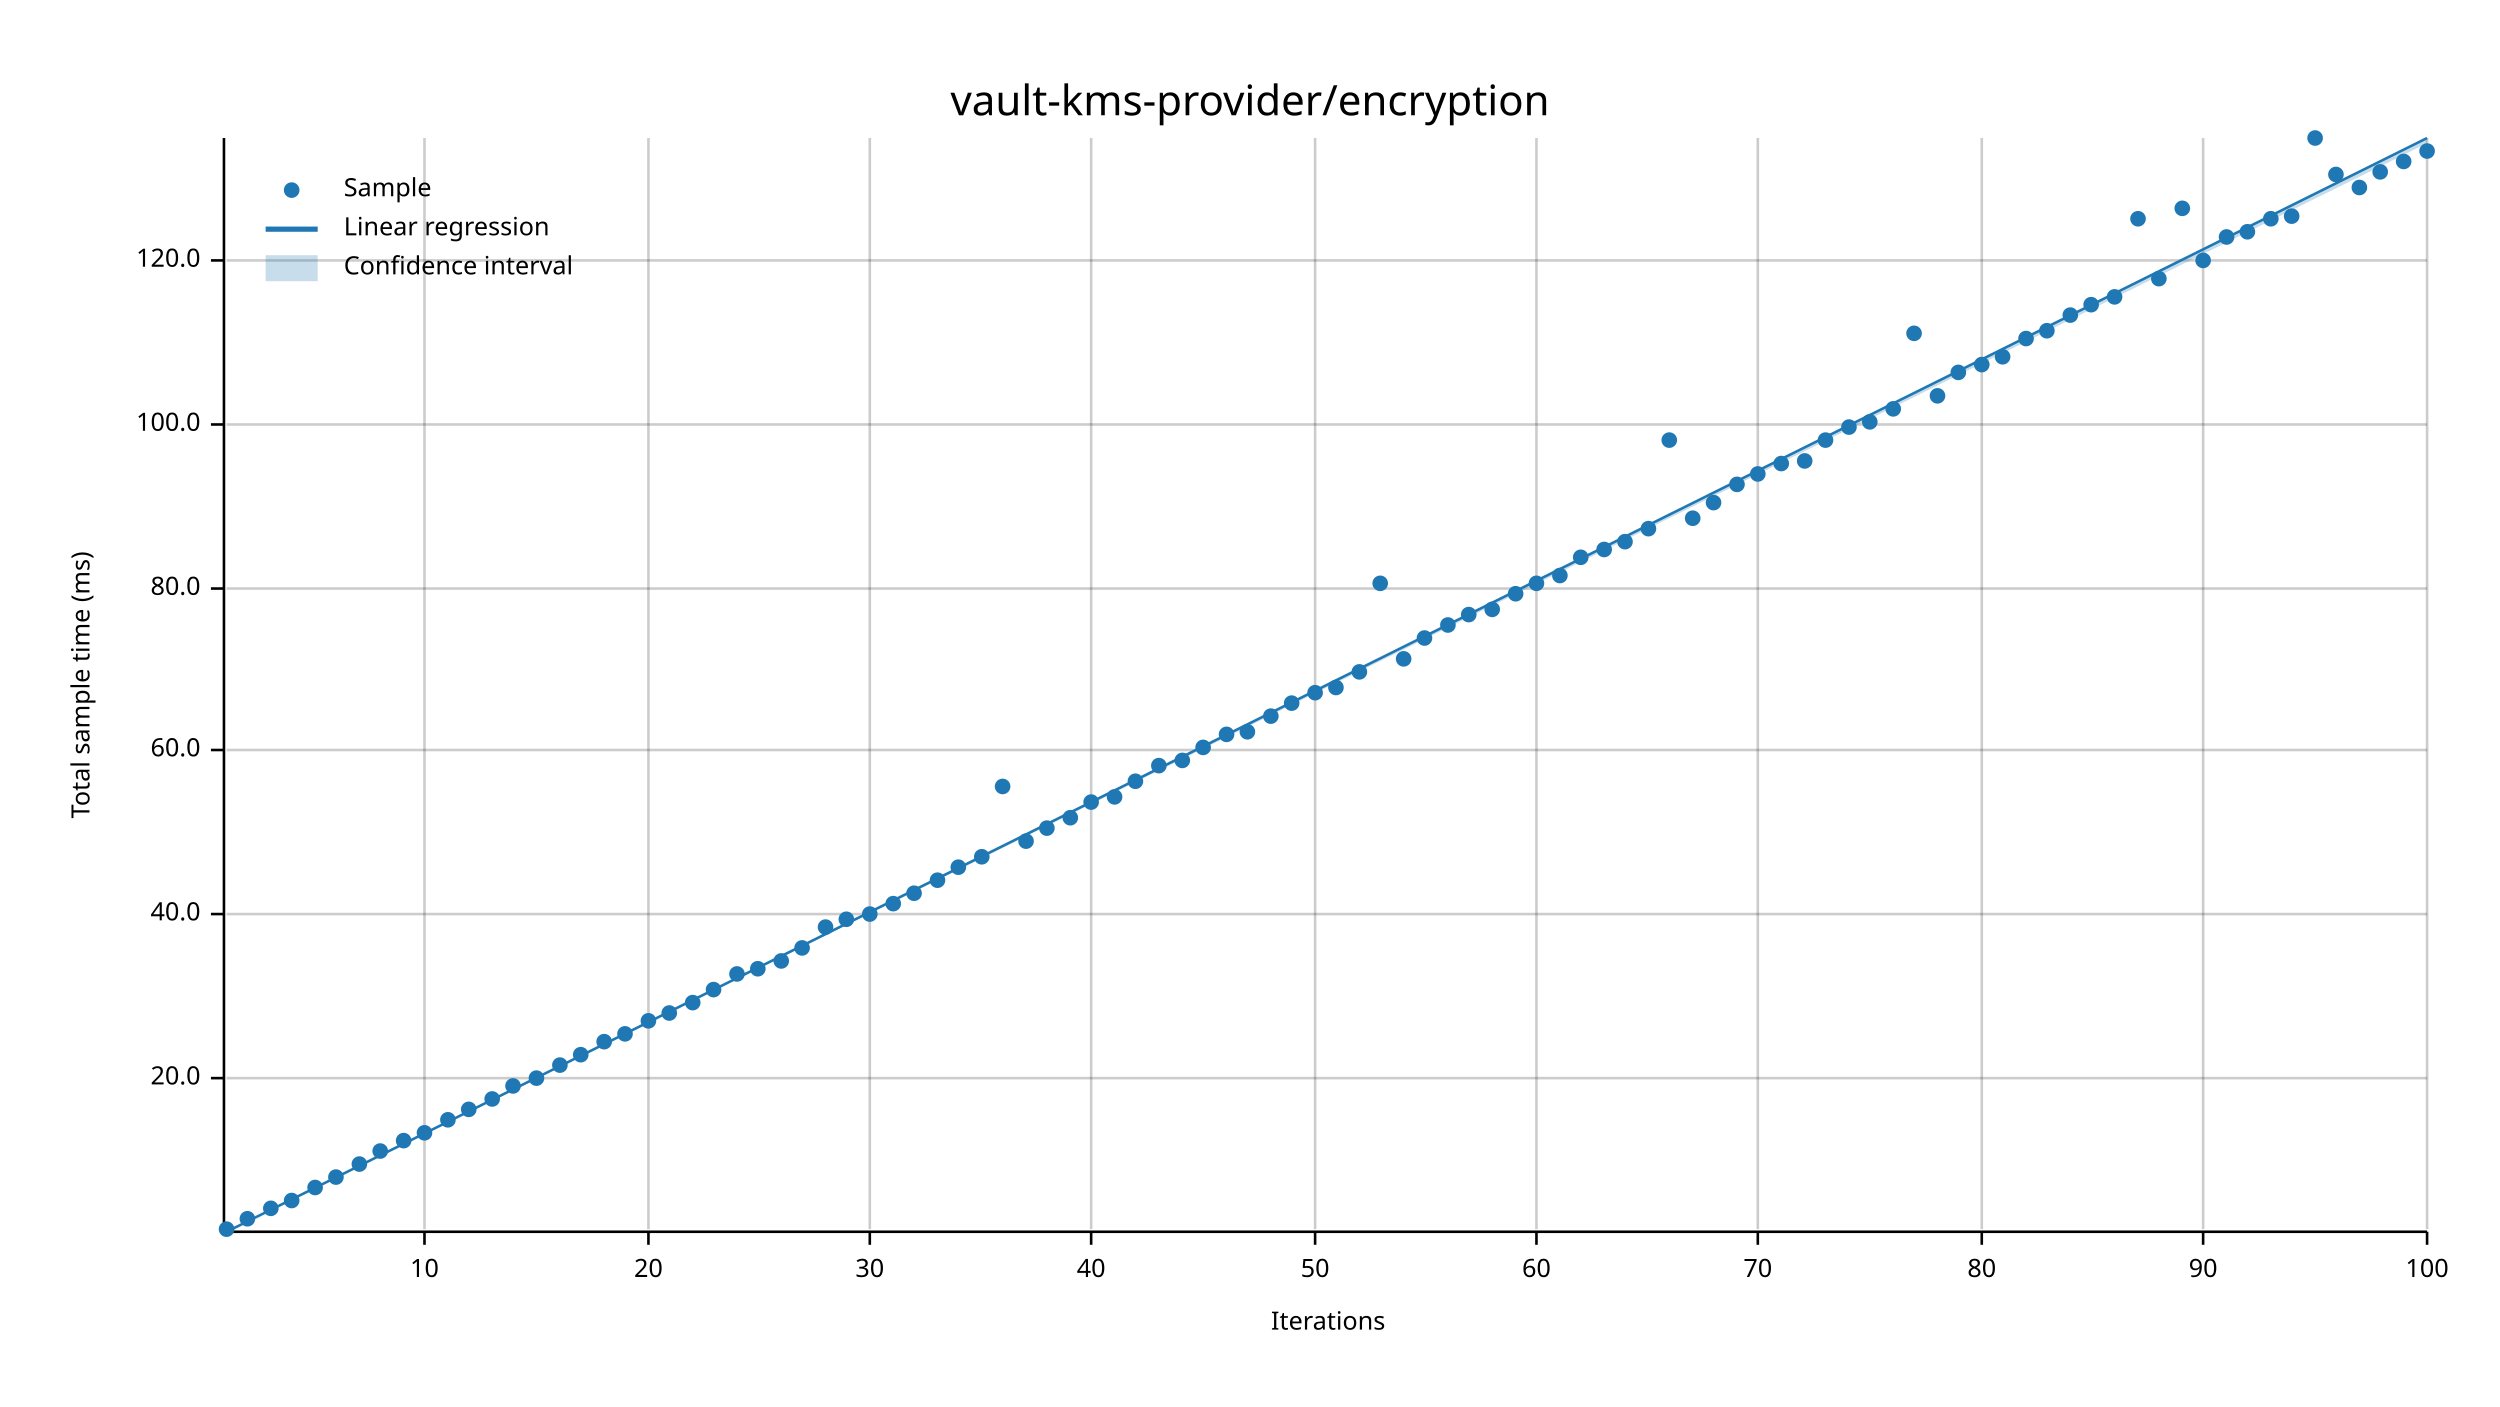
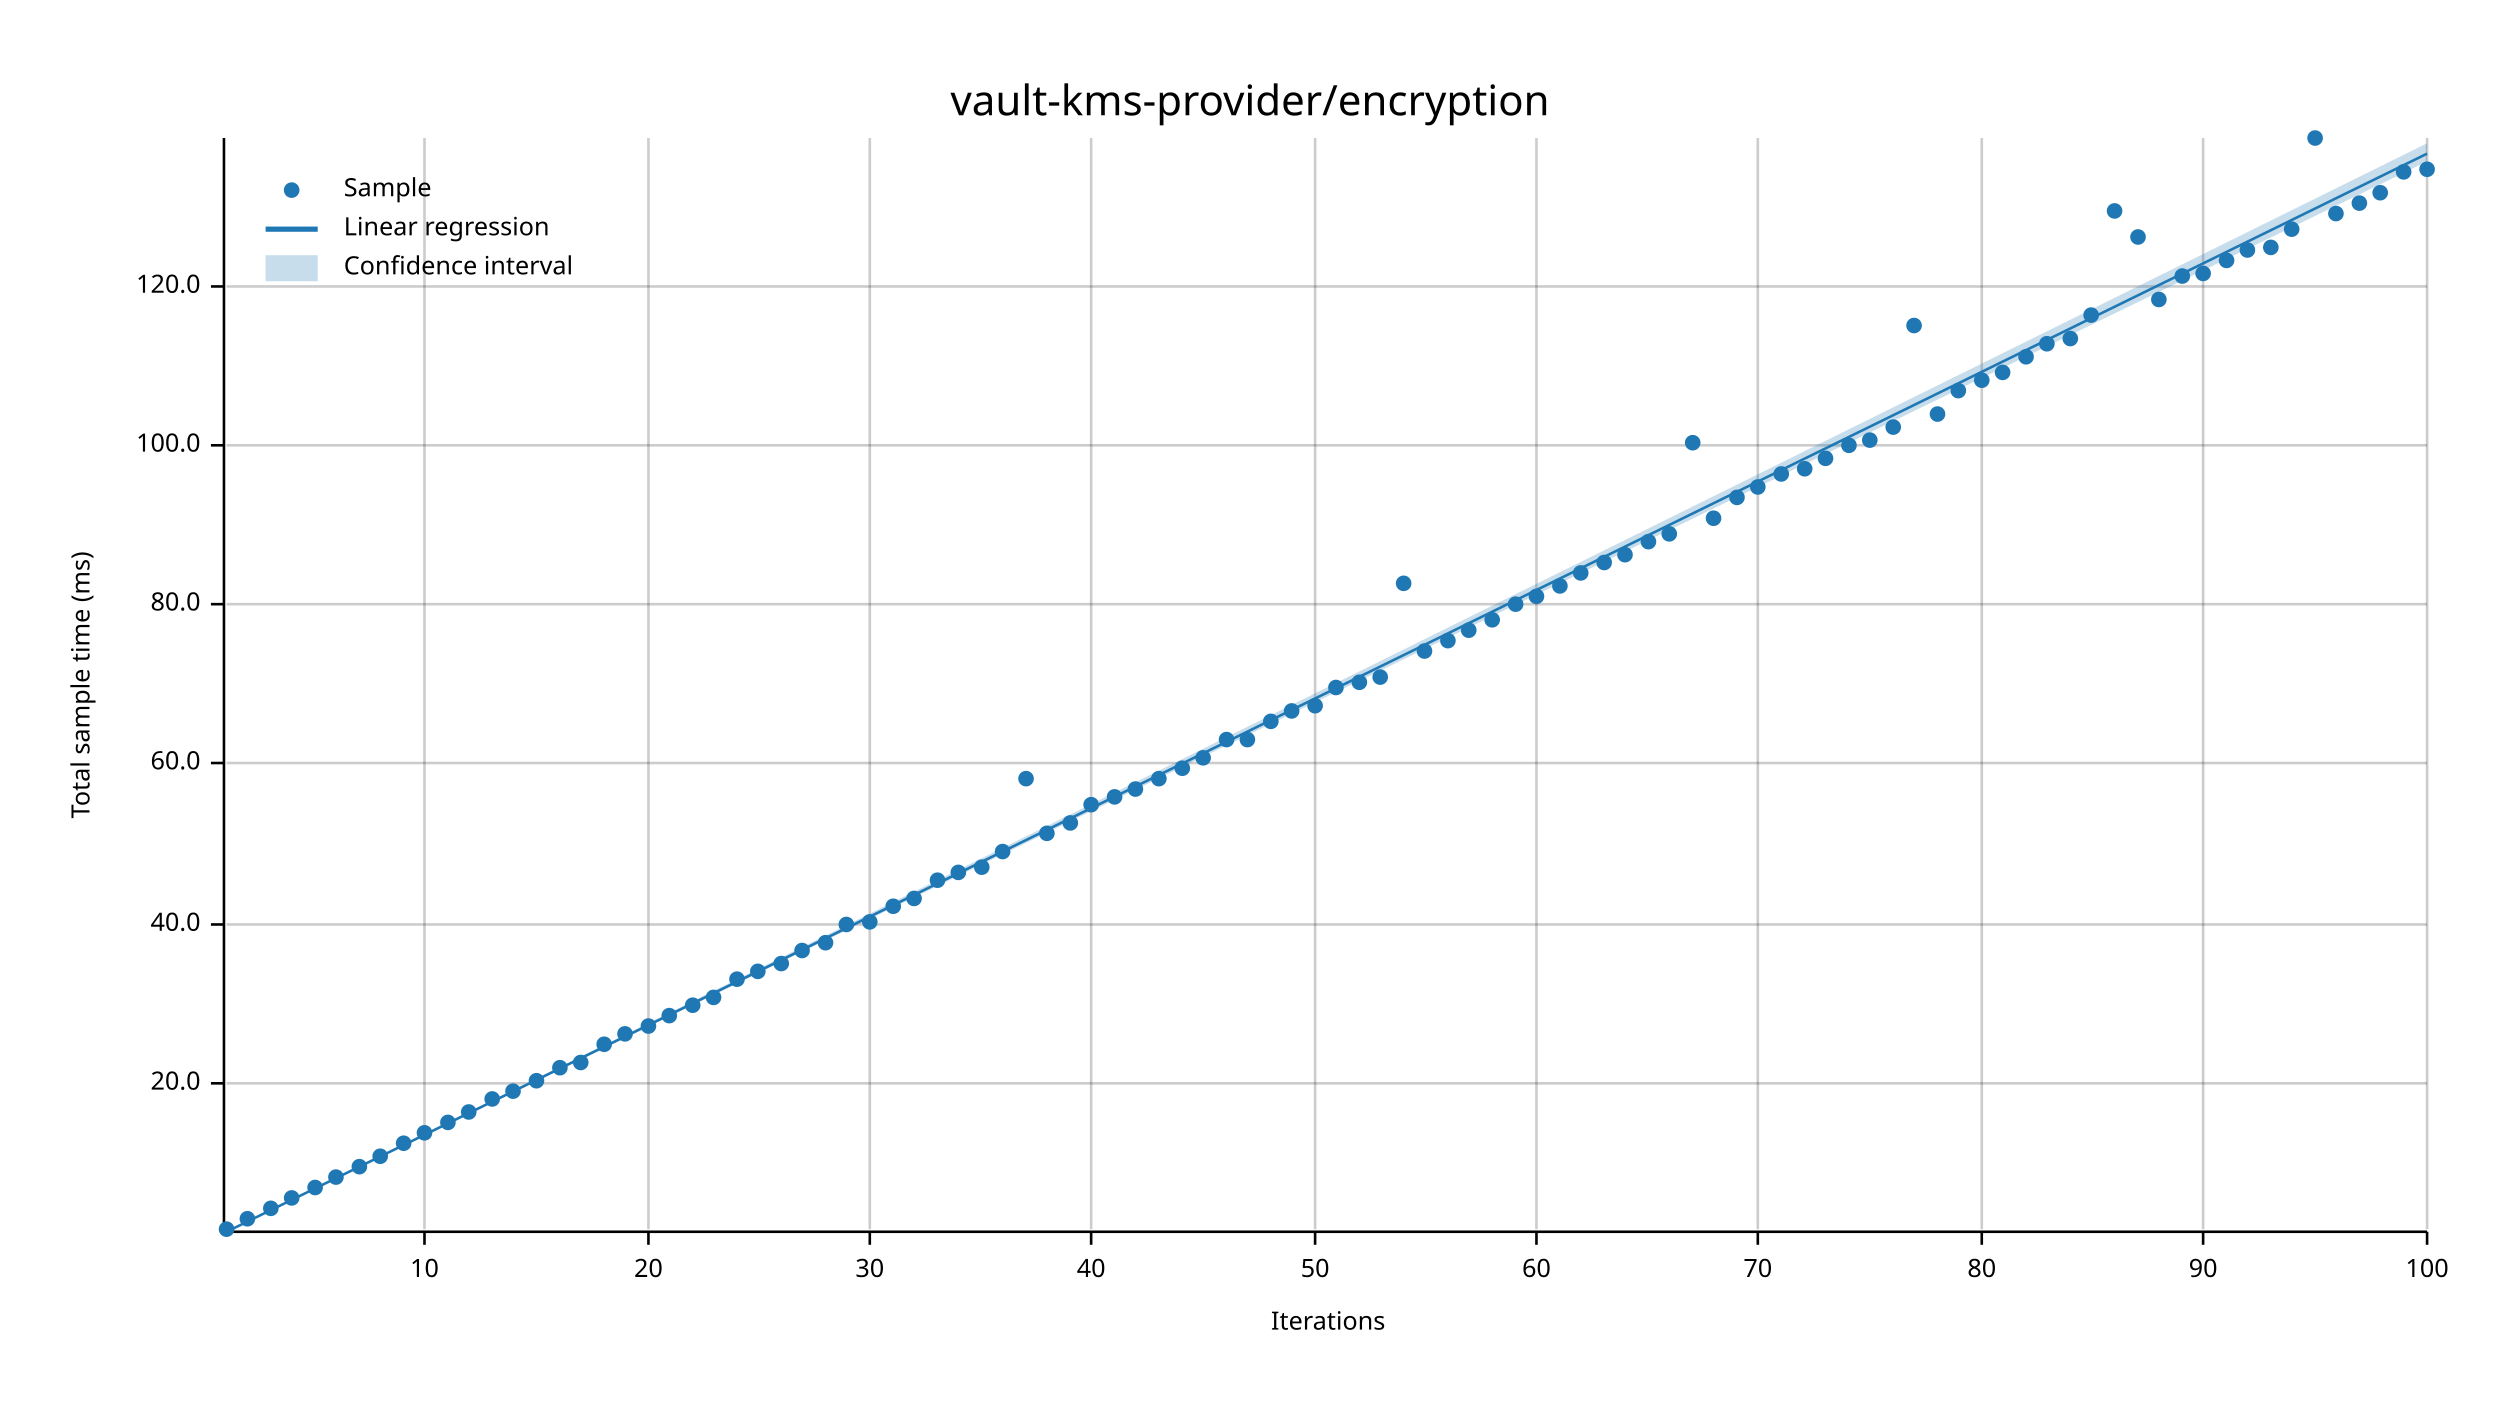
<svg xmlns="http://www.w3.org/2000/svg" width="960" height="540" viewBox="0 0 960 540">
  <text x="480" y="32" dy="0.76em" text-anchor="middle" font-family="sans-serif" font-size="16.129" opacity="1" fill="#000000">
vault-kms-provider/encryption
</text>
  <text x="27" y="263" dy="0.76em" text-anchor="middle" font-family="sans-serif" font-size="9.677" opacity="1" fill="#000000" transform="rotate(270, 27, 263)">
Total sample time (ms)
</text>
  <text x="510" y="513" dy="-0.5ex" text-anchor="middle" font-family="sans-serif" font-size="9.677" opacity="1" fill="#000000">
Iterations
</text>
  <line opacity="0.2" stroke="#000000" stroke-width="1" x1="163" y1="472" x2="163" y2="53" />
  <line opacity="0.2" stroke="#000000" stroke-width="1" x1="249" y1="472" x2="249" y2="53" />
  <line opacity="0.2" stroke="#000000" stroke-width="1" x1="334" y1="472" x2="334" y2="53" />
  <line opacity="0.2" stroke="#000000" stroke-width="1" x1="419" y1="472" x2="419" y2="53" />
  <line opacity="0.2" stroke="#000000" stroke-width="1" x1="505" y1="472" x2="505" y2="53" />
  <line opacity="0.2" stroke="#000000" stroke-width="1" x1="590" y1="472" x2="590" y2="53" />
  <line opacity="0.2" stroke="#000000" stroke-width="1" x1="675" y1="472" x2="675" y2="53" />
  <line opacity="0.2" stroke="#000000" stroke-width="1" x1="761" y1="472" x2="761" y2="53" />
  <line opacity="0.2" stroke="#000000" stroke-width="1" x1="846" y1="472" x2="846" y2="53" />
  <line opacity="0.2" stroke="#000000" stroke-width="1" x1="932" y1="472" x2="932" y2="53" />
-   <line opacity="0.2" stroke="#000000" stroke-width="1" x1="87" y1="414" x2="932" y2="414" />
-   <line opacity="0.2" stroke="#000000" stroke-width="1" x1="87" y1="351" x2="932" y2="351" />
-   <line opacity="0.2" stroke="#000000" stroke-width="1" x1="87" y1="288" x2="932" y2="288" />
-   <line opacity="0.2" stroke="#000000" stroke-width="1" x1="87" y1="226" x2="932" y2="226" />
-   <line opacity="0.2" stroke="#000000" stroke-width="1" x1="87" y1="163" x2="932" y2="163" />
-   <line opacity="0.2" stroke="#000000" stroke-width="1" x1="87" y1="100" x2="932" y2="100" />
+   <line opacity="0.2" stroke="#000000" stroke-width="1" x1="87" y1="416" x2="932" y2="416" />
+   <line opacity="0.2" stroke="#000000" stroke-width="1" x1="87" y1="355" x2="932" y2="355" />
+   <line opacity="0.2" stroke="#000000" stroke-width="1" x1="87" y1="293" x2="932" y2="293" />
+   <line opacity="0.2" stroke="#000000" stroke-width="1" x1="87" y1="232" x2="932" y2="232" />
+   <line opacity="0.2" stroke="#000000" stroke-width="1" x1="87" y1="171" x2="932" y2="171" />
+   <line opacity="0.2" stroke="#000000" stroke-width="1" x1="87" y1="110" x2="932" y2="110" />
  <polyline fill="none" opacity="1" stroke="#000000" stroke-width="1" points="86,53 86,472 " />
-   <text x="77" y="414" dy="0.5ex" text-anchor="end" font-family="sans-serif" font-size="9.677" opacity="1" fill="#000000">
+   <text x="77" y="416" dy="0.5ex" text-anchor="end" font-family="sans-serif" font-size="9.677" opacity="1" fill="#000000">
20.0
</text>
-   <polyline fill="none" opacity="1" stroke="#000000" stroke-width="1" points="81,414 86,414 " />
-   <text x="77" y="351" dy="0.5ex" text-anchor="end" font-family="sans-serif" font-size="9.677" opacity="1" fill="#000000">
+   <polyline fill="none" opacity="1" stroke="#000000" stroke-width="1" points="81,416 86,416 " />
+   <text x="77" y="355" dy="0.5ex" text-anchor="end" font-family="sans-serif" font-size="9.677" opacity="1" fill="#000000">
40.0
</text>
-   <polyline fill="none" opacity="1" stroke="#000000" stroke-width="1" points="81,351 86,351 " />
-   <text x="77" y="288" dy="0.5ex" text-anchor="end" font-family="sans-serif" font-size="9.677" opacity="1" fill="#000000">
+   <polyline fill="none" opacity="1" stroke="#000000" stroke-width="1" points="81,355 86,355 " />
+   <text x="77" y="293" dy="0.5ex" text-anchor="end" font-family="sans-serif" font-size="9.677" opacity="1" fill="#000000">
60.0
</text>
-   <polyline fill="none" opacity="1" stroke="#000000" stroke-width="1" points="81,288 86,288 " />
-   <text x="77" y="226" dy="0.5ex" text-anchor="end" font-family="sans-serif" font-size="9.677" opacity="1" fill="#000000">
+   <polyline fill="none" opacity="1" stroke="#000000" stroke-width="1" points="81,293 86,293 " />
+   <text x="77" y="232" dy="0.5ex" text-anchor="end" font-family="sans-serif" font-size="9.677" opacity="1" fill="#000000">
80.0
</text>
-   <polyline fill="none" opacity="1" stroke="#000000" stroke-width="1" points="81,226 86,226 " />
-   <text x="77" y="163" dy="0.5ex" text-anchor="end" font-family="sans-serif" font-size="9.677" opacity="1" fill="#000000">
+   <polyline fill="none" opacity="1" stroke="#000000" stroke-width="1" points="81,232 86,232 " />
+   <text x="77" y="171" dy="0.5ex" text-anchor="end" font-family="sans-serif" font-size="9.677" opacity="1" fill="#000000">
100.0
</text>
-   <polyline fill="none" opacity="1" stroke="#000000" stroke-width="1" points="81,163 86,163 " />
-   <text x="77" y="100" dy="0.5ex" text-anchor="end" font-family="sans-serif" font-size="9.677" opacity="1" fill="#000000">
+   <polyline fill="none" opacity="1" stroke="#000000" stroke-width="1" points="81,171 86,171 " />
+   <text x="77" y="110" dy="0.5ex" text-anchor="end" font-family="sans-serif" font-size="9.677" opacity="1" fill="#000000">
120.0
</text>
-   <polyline fill="none" opacity="1" stroke="#000000" stroke-width="1" points="81,100 86,100 " />
+   <polyline fill="none" opacity="1" stroke="#000000" stroke-width="1" points="81,110 86,110 " />
  <polyline fill="none" opacity="1" stroke="#000000" stroke-width="1" points="87,473 932,473 " />
  <text x="163" y="483" dy="0.76em" text-anchor="middle" font-family="sans-serif" font-size="9.677" opacity="1" fill="#000000">
10
</text>
  <polyline fill="none" opacity="1" stroke="#000000" stroke-width="1" points="163,473 163,478 " />
  <text x="249" y="483" dy="0.76em" text-anchor="middle" font-family="sans-serif" font-size="9.677" opacity="1" fill="#000000">
20
</text>
  <polyline fill="none" opacity="1" stroke="#000000" stroke-width="1" points="249,473 249,478 " />
  <text x="334" y="483" dy="0.76em" text-anchor="middle" font-family="sans-serif" font-size="9.677" opacity="1" fill="#000000">
30
</text>
  <polyline fill="none" opacity="1" stroke="#000000" stroke-width="1" points="334,473 334,478 " />
  <text x="419" y="483" dy="0.76em" text-anchor="middle" font-family="sans-serif" font-size="9.677" opacity="1" fill="#000000">
40
</text>
  <polyline fill="none" opacity="1" stroke="#000000" stroke-width="1" points="419,473 419,478 " />
  <text x="505" y="483" dy="0.76em" text-anchor="middle" font-family="sans-serif" font-size="9.677" opacity="1" fill="#000000">
50
</text>
  <polyline fill="none" opacity="1" stroke="#000000" stroke-width="1" points="505,473 505,478 " />
  <text x="590" y="483" dy="0.76em" text-anchor="middle" font-family="sans-serif" font-size="9.677" opacity="1" fill="#000000">
60
</text>
  <polyline fill="none" opacity="1" stroke="#000000" stroke-width="1" points="590,473 590,478 " />
  <text x="675" y="483" dy="0.76em" text-anchor="middle" font-family="sans-serif" font-size="9.677" opacity="1" fill="#000000">
70
</text>
  <polyline fill="none" opacity="1" stroke="#000000" stroke-width="1" points="675,473 675,478 " />
  <text x="761" y="483" dy="0.76em" text-anchor="middle" font-family="sans-serif" font-size="9.677" opacity="1" fill="#000000">
80
</text>
  <polyline fill="none" opacity="1" stroke="#000000" stroke-width="1" points="761,473 761,478 " />
  <text x="846" y="483" dy="0.76em" text-anchor="middle" font-family="sans-serif" font-size="9.677" opacity="1" fill="#000000">
90
</text>
  <polyline fill="none" opacity="1" stroke="#000000" stroke-width="1" points="846,473 846,478 " />
  <text x="932" y="483" dy="0.76em" text-anchor="middle" font-family="sans-serif" font-size="9.677" opacity="1" fill="#000000">
100
</text>
  <polyline fill="none" opacity="1" stroke="#000000" stroke-width="1" points="932,473 932,478 " />
  <circle cx="87" cy="472" r="3" opacity="1" fill="#1F78B4" stroke="none" stroke-width="1" />
  <circle cx="95" cy="468" r="3" opacity="1" fill="#1F78B4" stroke="none" stroke-width="1" />
  <circle cx="104" cy="464" r="3" opacity="1" fill="#1F78B4" stroke="none" stroke-width="1" />
-   <circle cx="112" cy="461" r="3" opacity="1" fill="#1F78B4" stroke="none" stroke-width="1" />
+   <circle cx="112" cy="460" r="3" opacity="1" fill="#1F78B4" stroke="none" stroke-width="1" />
  <circle cx="121" cy="456" r="3" opacity="1" fill="#1F78B4" stroke="none" stroke-width="1" />
  <circle cx="129" cy="452" r="3" opacity="1" fill="#1F78B4" stroke="none" stroke-width="1" />
-   <circle cx="138" cy="447" r="3" opacity="1" fill="#1F78B4" stroke="none" stroke-width="1" />
-   <circle cx="146" cy="442" r="3" opacity="1" fill="#1F78B4" stroke="none" stroke-width="1" />
-   <circle cx="155" cy="438" r="3" opacity="1" fill="#1F78B4" stroke="none" stroke-width="1" />
+   <circle cx="138" cy="448" r="3" opacity="1" fill="#1F78B4" stroke="none" stroke-width="1" />
+   <circle cx="146" cy="444" r="3" opacity="1" fill="#1F78B4" stroke="none" stroke-width="1" />
+   <circle cx="155" cy="439" r="3" opacity="1" fill="#1F78B4" stroke="none" stroke-width="1" />
  <circle cx="163" cy="435" r="3" opacity="1" fill="#1F78B4" stroke="none" stroke-width="1" />
-   <circle cx="172" cy="430" r="3" opacity="1" fill="#1F78B4" stroke="none" stroke-width="1" />
-   <circle cx="180" cy="426" r="3" opacity="1" fill="#1F78B4" stroke="none" stroke-width="1" />
+   <circle cx="172" cy="431" r="3" opacity="1" fill="#1F78B4" stroke="none" stroke-width="1" />
+   <circle cx="180" cy="427" r="3" opacity="1" fill="#1F78B4" stroke="none" stroke-width="1" />
  <circle cx="189" cy="422" r="3" opacity="1" fill="#1F78B4" stroke="none" stroke-width="1" />
-   <circle cx="197" cy="417" r="3" opacity="1" fill="#1F78B4" stroke="none" stroke-width="1" />
-   <circle cx="206" cy="414" r="3" opacity="1" fill="#1F78B4" stroke="none" stroke-width="1" />
-   <circle cx="215" cy="409" r="3" opacity="1" fill="#1F78B4" stroke="none" stroke-width="1" />
-   <circle cx="223" cy="405" r="3" opacity="1" fill="#1F78B4" stroke="none" stroke-width="1" />
-   <circle cx="232" cy="400" r="3" opacity="1" fill="#1F78B4" stroke="none" stroke-width="1" />
+   <circle cx="197" cy="419" r="3" opacity="1" fill="#1F78B4" stroke="none" stroke-width="1" />
+   <circle cx="206" cy="415" r="3" opacity="1" fill="#1F78B4" stroke="none" stroke-width="1" />
+   <circle cx="215" cy="410" r="3" opacity="1" fill="#1F78B4" stroke="none" stroke-width="1" />
+   <circle cx="223" cy="408" r="3" opacity="1" fill="#1F78B4" stroke="none" stroke-width="1" />
+   <circle cx="232" cy="401" r="3" opacity="1" fill="#1F78B4" stroke="none" stroke-width="1" />
  <circle cx="240" cy="397" r="3" opacity="1" fill="#1F78B4" stroke="none" stroke-width="1" />
-   <circle cx="249" cy="392" r="3" opacity="1" fill="#1F78B4" stroke="none" stroke-width="1" />
-   <circle cx="257" cy="389" r="3" opacity="1" fill="#1F78B4" stroke="none" stroke-width="1" />
-   <circle cx="266" cy="385" r="3" opacity="1" fill="#1F78B4" stroke="none" stroke-width="1" />
-   <circle cx="274" cy="380" r="3" opacity="1" fill="#1F78B4" stroke="none" stroke-width="1" />
-   <circle cx="283" cy="374" r="3" opacity="1" fill="#1F78B4" stroke="none" stroke-width="1" />
-   <circle cx="291" cy="372" r="3" opacity="1" fill="#1F78B4" stroke="none" stroke-width="1" />
-   <circle cx="300" cy="369" r="3" opacity="1" fill="#1F78B4" stroke="none" stroke-width="1" />
-   <circle cx="308" cy="364" r="3" opacity="1" fill="#1F78B4" stroke="none" stroke-width="1" />
-   <circle cx="317" cy="356" r="3" opacity="1" fill="#1F78B4" stroke="none" stroke-width="1" />
-   <circle cx="325" cy="353" r="3" opacity="1" fill="#1F78B4" stroke="none" stroke-width="1" />
-   <circle cx="334" cy="351" r="3" opacity="1" fill="#1F78B4" stroke="none" stroke-width="1" />
-   <circle cx="343" cy="347" r="3" opacity="1" fill="#1F78B4" stroke="none" stroke-width="1" />
-   <circle cx="351" cy="343" r="3" opacity="1" fill="#1F78B4" stroke="none" stroke-width="1" />
+   <circle cx="249" cy="394" r="3" opacity="1" fill="#1F78B4" stroke="none" stroke-width="1" />
+   <circle cx="257" cy="390" r="3" opacity="1" fill="#1F78B4" stroke="none" stroke-width="1" />
+   <circle cx="266" cy="386" r="3" opacity="1" fill="#1F78B4" stroke="none" stroke-width="1" />
+   <circle cx="274" cy="383" r="3" opacity="1" fill="#1F78B4" stroke="none" stroke-width="1" />
+   <circle cx="283" cy="376" r="3" opacity="1" fill="#1F78B4" stroke="none" stroke-width="1" />
+   <circle cx="291" cy="373" r="3" opacity="1" fill="#1F78B4" stroke="none" stroke-width="1" />
+   <circle cx="300" cy="370" r="3" opacity="1" fill="#1F78B4" stroke="none" stroke-width="1" />
+   <circle cx="308" cy="365" r="3" opacity="1" fill="#1F78B4" stroke="none" stroke-width="1" />
+   <circle cx="317" cy="362" r="3" opacity="1" fill="#1F78B4" stroke="none" stroke-width="1" />
+   <circle cx="325" cy="355" r="3" opacity="1" fill="#1F78B4" stroke="none" stroke-width="1" />
+   <circle cx="334" cy="354" r="3" opacity="1" fill="#1F78B4" stroke="none" stroke-width="1" />
+   <circle cx="343" cy="348" r="3" opacity="1" fill="#1F78B4" stroke="none" stroke-width="1" />
+   <circle cx="351" cy="345" r="3" opacity="1" fill="#1F78B4" stroke="none" stroke-width="1" />
  <circle cx="360" cy="338" r="3" opacity="1" fill="#1F78B4" stroke="none" stroke-width="1" />
-   <circle cx="368" cy="333" r="3" opacity="1" fill="#1F78B4" stroke="none" stroke-width="1" />
-   <circle cx="377" cy="329" r="3" opacity="1" fill="#1F78B4" stroke="none" stroke-width="1" />
-   <circle cx="385" cy="302" r="3" opacity="1" fill="#1F78B4" stroke="none" stroke-width="1" />
-   <circle cx="394" cy="323" r="3" opacity="1" fill="#1F78B4" stroke="none" stroke-width="1" />
-   <circle cx="402" cy="318" r="3" opacity="1" fill="#1F78B4" stroke="none" stroke-width="1" />
-   <circle cx="411" cy="314" r="3" opacity="1" fill="#1F78B4" stroke="none" stroke-width="1" />
-   <circle cx="419" cy="308" r="3" opacity="1" fill="#1F78B4" stroke="none" stroke-width="1" />
+   <circle cx="368" cy="335" r="3" opacity="1" fill="#1F78B4" stroke="none" stroke-width="1" />
+   <circle cx="377" cy="333" r="3" opacity="1" fill="#1F78B4" stroke="none" stroke-width="1" />
+   <circle cx="385" cy="327" r="3" opacity="1" fill="#1F78B4" stroke="none" stroke-width="1" />
+   <circle cx="394" cy="299" r="3" opacity="1" fill="#1F78B4" stroke="none" stroke-width="1" />
+   <circle cx="402" cy="320" r="3" opacity="1" fill="#1F78B4" stroke="none" stroke-width="1" />
+   <circle cx="411" cy="316" r="3" opacity="1" fill="#1F78B4" stroke="none" stroke-width="1" />
+   <circle cx="419" cy="309" r="3" opacity="1" fill="#1F78B4" stroke="none" stroke-width="1" />
  <circle cx="428" cy="306" r="3" opacity="1" fill="#1F78B4" stroke="none" stroke-width="1" />
-   <circle cx="436" cy="300" r="3" opacity="1" fill="#1F78B4" stroke="none" stroke-width="1" />
-   <circle cx="445" cy="294" r="3" opacity="1" fill="#1F78B4" stroke="none" stroke-width="1" />
-   <circle cx="454" cy="292" r="3" opacity="1" fill="#1F78B4" stroke="none" stroke-width="1" />
-   <circle cx="462" cy="287" r="3" opacity="1" fill="#1F78B4" stroke="none" stroke-width="1" />
-   <circle cx="471" cy="282" r="3" opacity="1" fill="#1F78B4" stroke="none" stroke-width="1" />
-   <circle cx="479" cy="281" r="3" opacity="1" fill="#1F78B4" stroke="none" stroke-width="1" />
-   <circle cx="488" cy="275" r="3" opacity="1" fill="#1F78B4" stroke="none" stroke-width="1" />
-   <circle cx="496" cy="270" r="3" opacity="1" fill="#1F78B4" stroke="none" stroke-width="1" />
-   <circle cx="505" cy="266" r="3" opacity="1" fill="#1F78B4" stroke="none" stroke-width="1" />
+   <circle cx="436" cy="303" r="3" opacity="1" fill="#1F78B4" stroke="none" stroke-width="1" />
+   <circle cx="445" cy="299" r="3" opacity="1" fill="#1F78B4" stroke="none" stroke-width="1" />
+   <circle cx="454" cy="295" r="3" opacity="1" fill="#1F78B4" stroke="none" stroke-width="1" />
+   <circle cx="462" cy="291" r="3" opacity="1" fill="#1F78B4" stroke="none" stroke-width="1" />
+   <circle cx="471" cy="284" r="3" opacity="1" fill="#1F78B4" stroke="none" stroke-width="1" />
+   <circle cx="479" cy="284" r="3" opacity="1" fill="#1F78B4" stroke="none" stroke-width="1" />
+   <circle cx="488" cy="277" r="3" opacity="1" fill="#1F78B4" stroke="none" stroke-width="1" />
+   <circle cx="496" cy="273" r="3" opacity="1" fill="#1F78B4" stroke="none" stroke-width="1" />
+   <circle cx="505" cy="271" r="3" opacity="1" fill="#1F78B4" stroke="none" stroke-width="1" />
  <circle cx="513" cy="264" r="3" opacity="1" fill="#1F78B4" stroke="none" stroke-width="1" />
-   <circle cx="522" cy="258" r="3" opacity="1" fill="#1F78B4" stroke="none" stroke-width="1" />
-   <circle cx="530" cy="224" r="3" opacity="1" fill="#1F78B4" stroke="none" stroke-width="1" />
-   <circle cx="539" cy="253" r="3" opacity="1" fill="#1F78B4" stroke="none" stroke-width="1" />
-   <circle cx="547" cy="245" r="3" opacity="1" fill="#1F78B4" stroke="none" stroke-width="1" />
-   <circle cx="556" cy="240" r="3" opacity="1" fill="#1F78B4" stroke="none" stroke-width="1" />
-   <circle cx="564" cy="236" r="3" opacity="1" fill="#1F78B4" stroke="none" stroke-width="1" />
-   <circle cx="573" cy="234" r="3" opacity="1" fill="#1F78B4" stroke="none" stroke-width="1" />
-   <circle cx="582" cy="228" r="3" opacity="1" fill="#1F78B4" stroke="none" stroke-width="1" />
-   <circle cx="590" cy="224" r="3" opacity="1" fill="#1F78B4" stroke="none" stroke-width="1" />
-   <circle cx="599" cy="221" r="3" opacity="1" fill="#1F78B4" stroke="none" stroke-width="1" />
-   <circle cx="607" cy="214" r="3" opacity="1" fill="#1F78B4" stroke="none" stroke-width="1" />
-   <circle cx="616" cy="211" r="3" opacity="1" fill="#1F78B4" stroke="none" stroke-width="1" />
-   <circle cx="624" cy="208" r="3" opacity="1" fill="#1F78B4" stroke="none" stroke-width="1" />
-   <circle cx="633" cy="203" r="3" opacity="1" fill="#1F78B4" stroke="none" stroke-width="1" />
-   <circle cx="641" cy="169" r="3" opacity="1" fill="#1F78B4" stroke="none" stroke-width="1" />
-   <circle cx="650" cy="199" r="3" opacity="1" fill="#1F78B4" stroke="none" stroke-width="1" />
-   <circle cx="658" cy="193" r="3" opacity="1" fill="#1F78B4" stroke="none" stroke-width="1" />
-   <circle cx="667" cy="186" r="3" opacity="1" fill="#1F78B4" stroke="none" stroke-width="1" />
-   <circle cx="675" cy="182" r="3" opacity="1" fill="#1F78B4" stroke="none" stroke-width="1" />
-   <circle cx="684" cy="178" r="3" opacity="1" fill="#1F78B4" stroke="none" stroke-width="1" />
-   <circle cx="693" cy="177" r="3" opacity="1" fill="#1F78B4" stroke="none" stroke-width="1" />
-   <circle cx="701" cy="169" r="3" opacity="1" fill="#1F78B4" stroke="none" stroke-width="1" />
-   <circle cx="710" cy="164" r="3" opacity="1" fill="#1F78B4" stroke="none" stroke-width="1" />
-   <circle cx="718" cy="162" r="3" opacity="1" fill="#1F78B4" stroke="none" stroke-width="1" />
-   <circle cx="727" cy="157" r="3" opacity="1" fill="#1F78B4" stroke="none" stroke-width="1" />
-   <circle cx="735" cy="128" r="3" opacity="1" fill="#1F78B4" stroke="none" stroke-width="1" />
-   <circle cx="744" cy="152" r="3" opacity="1" fill="#1F78B4" stroke="none" stroke-width="1" />
-   <circle cx="752" cy="143" r="3" opacity="1" fill="#1F78B4" stroke="none" stroke-width="1" />
-   <circle cx="761" cy="140" r="3" opacity="1" fill="#1F78B4" stroke="none" stroke-width="1" />
-   <circle cx="769" cy="137" r="3" opacity="1" fill="#1F78B4" stroke="none" stroke-width="1" />
-   <circle cx="778" cy="130" r="3" opacity="1" fill="#1F78B4" stroke="none" stroke-width="1" />
-   <circle cx="786" cy="127" r="3" opacity="1" fill="#1F78B4" stroke="none" stroke-width="1" />
-   <circle cx="795" cy="121" r="3" opacity="1" fill="#1F78B4" stroke="none" stroke-width="1" />
-   <circle cx="803" cy="117" r="3" opacity="1" fill="#1F78B4" stroke="none" stroke-width="1" />
-   <circle cx="812" cy="114" r="3" opacity="1" fill="#1F78B4" stroke="none" stroke-width="1" />
-   <circle cx="821" cy="84" r="3" opacity="1" fill="#1F78B4" stroke="none" stroke-width="1" />
-   <circle cx="829" cy="107" r="3" opacity="1" fill="#1F78B4" stroke="none" stroke-width="1" />
-   <circle cx="838" cy="80" r="3" opacity="1" fill="#1F78B4" stroke="none" stroke-width="1" />
-   <circle cx="846" cy="100" r="3" opacity="1" fill="#1F78B4" stroke="none" stroke-width="1" />
-   <circle cx="855" cy="91" r="3" opacity="1" fill="#1F78B4" stroke="none" stroke-width="1" />
-   <circle cx="863" cy="89" r="3" opacity="1" fill="#1F78B4" stroke="none" stroke-width="1" />
-   <circle cx="872" cy="84" r="3" opacity="1" fill="#1F78B4" stroke="none" stroke-width="1" />
-   <circle cx="880" cy="83" r="3" opacity="1" fill="#1F78B4" stroke="none" stroke-width="1" />
+   <circle cx="522" cy="262" r="3" opacity="1" fill="#1F78B4" stroke="none" stroke-width="1" />
+   <circle cx="530" cy="260" r="3" opacity="1" fill="#1F78B4" stroke="none" stroke-width="1" />
+   <circle cx="539" cy="224" r="3" opacity="1" fill="#1F78B4" stroke="none" stroke-width="1" />
+   <circle cx="547" cy="250" r="3" opacity="1" fill="#1F78B4" stroke="none" stroke-width="1" />
+   <circle cx="556" cy="246" r="3" opacity="1" fill="#1F78B4" stroke="none" stroke-width="1" />
+   <circle cx="564" cy="242" r="3" opacity="1" fill="#1F78B4" stroke="none" stroke-width="1" />
+   <circle cx="573" cy="238" r="3" opacity="1" fill="#1F78B4" stroke="none" stroke-width="1" />
+   <circle cx="582" cy="232" r="3" opacity="1" fill="#1F78B4" stroke="none" stroke-width="1" />
+   <circle cx="590" cy="229" r="3" opacity="1" fill="#1F78B4" stroke="none" stroke-width="1" />
+   <circle cx="599" cy="225" r="3" opacity="1" fill="#1F78B4" stroke="none" stroke-width="1" />
+   <circle cx="607" cy="220" r="3" opacity="1" fill="#1F78B4" stroke="none" stroke-width="1" />
+   <circle cx="616" cy="216" r="3" opacity="1" fill="#1F78B4" stroke="none" stroke-width="1" />
+   <circle cx="624" cy="213" r="3" opacity="1" fill="#1F78B4" stroke="none" stroke-width="1" />
+   <circle cx="633" cy="208" r="3" opacity="1" fill="#1F78B4" stroke="none" stroke-width="1" />
+   <circle cx="641" cy="205" r="3" opacity="1" fill="#1F78B4" stroke="none" stroke-width="1" />
+   <circle cx="650" cy="170" r="3" opacity="1" fill="#1F78B4" stroke="none" stroke-width="1" />
+   <circle cx="658" cy="199" r="3" opacity="1" fill="#1F78B4" stroke="none" stroke-width="1" />
+   <circle cx="667" cy="191" r="3" opacity="1" fill="#1F78B4" stroke="none" stroke-width="1" />
+   <circle cx="675" cy="187" r="3" opacity="1" fill="#1F78B4" stroke="none" stroke-width="1" />
+   <circle cx="684" cy="182" r="3" opacity="1" fill="#1F78B4" stroke="none" stroke-width="1" />
+   <circle cx="693" cy="180" r="3" opacity="1" fill="#1F78B4" stroke="none" stroke-width="1" />
+   <circle cx="701" cy="176" r="3" opacity="1" fill="#1F78B4" stroke="none" stroke-width="1" />
+   <circle cx="710" cy="171" r="3" opacity="1" fill="#1F78B4" stroke="none" stroke-width="1" />
+   <circle cx="718" cy="169" r="3" opacity="1" fill="#1F78B4" stroke="none" stroke-width="1" />
+   <circle cx="727" cy="164" r="3" opacity="1" fill="#1F78B4" stroke="none" stroke-width="1" />
+   <circle cx="735" cy="125" r="3" opacity="1" fill="#1F78B4" stroke="none" stroke-width="1" />
+   <circle cx="744" cy="159" r="3" opacity="1" fill="#1F78B4" stroke="none" stroke-width="1" />
+   <circle cx="752" cy="150" r="3" opacity="1" fill="#1F78B4" stroke="none" stroke-width="1" />
+   <circle cx="761" cy="146" r="3" opacity="1" fill="#1F78B4" stroke="none" stroke-width="1" />
+   <circle cx="769" cy="143" r="3" opacity="1" fill="#1F78B4" stroke="none" stroke-width="1" />
+   <circle cx="778" cy="137" r="3" opacity="1" fill="#1F78B4" stroke="none" stroke-width="1" />
+   <circle cx="786" cy="132" r="3" opacity="1" fill="#1F78B4" stroke="none" stroke-width="1" />
+   <circle cx="795" cy="130" r="3" opacity="1" fill="#1F78B4" stroke="none" stroke-width="1" />
+   <circle cx="803" cy="121" r="3" opacity="1" fill="#1F78B4" stroke="none" stroke-width="1" />
+   <circle cx="812" cy="81" r="3" opacity="1" fill="#1F78B4" stroke="none" stroke-width="1" />
+   <circle cx="821" cy="91" r="3" opacity="1" fill="#1F78B4" stroke="none" stroke-width="1" />
+   <circle cx="829" cy="115" r="3" opacity="1" fill="#1F78B4" stroke="none" stroke-width="1" />
+   <circle cx="838" cy="106" r="3" opacity="1" fill="#1F78B4" stroke="none" stroke-width="1" />
+   <circle cx="846" cy="105" r="3" opacity="1" fill="#1F78B4" stroke="none" stroke-width="1" />
+   <circle cx="855" cy="100" r="3" opacity="1" fill="#1F78B4" stroke="none" stroke-width="1" />
+   <circle cx="863" cy="96" r="3" opacity="1" fill="#1F78B4" stroke="none" stroke-width="1" />
+   <circle cx="872" cy="95" r="3" opacity="1" fill="#1F78B4" stroke="none" stroke-width="1" />
+   <circle cx="880" cy="88" r="3" opacity="1" fill="#1F78B4" stroke="none" stroke-width="1" />
  <circle cx="889" cy="53" r="3" opacity="1" fill="#1F78B4" stroke="none" stroke-width="1" />
-   <circle cx="897" cy="67" r="3" opacity="1" fill="#1F78B4" stroke="none" stroke-width="1" />
-   <circle cx="906" cy="72" r="3" opacity="1" fill="#1F78B4" stroke="none" stroke-width="1" />
-   <circle cx="914" cy="66" r="3" opacity="1" fill="#1F78B4" stroke="none" stroke-width="1" />
-   <circle cx="923" cy="62" r="3" opacity="1" fill="#1F78B4" stroke="none" stroke-width="1" />
-   <circle cx="932" cy="58" r="3" opacity="1" fill="#1F78B4" stroke="none" stroke-width="1" />
-   <polyline fill="none" opacity="1" stroke="#1F78B4" stroke-width="1" points="87,473 932,53 " />
-   <polygon opacity="0.25" fill="#1F78B4" points="87,473 932,55 932,53 " />
+   <circle cx="897" cy="82" r="3" opacity="1" fill="#1F78B4" stroke="none" stroke-width="1" />
+   <circle cx="906" cy="78" r="3" opacity="1" fill="#1F78B4" stroke="none" stroke-width="1" />
+   <circle cx="914" cy="74" r="3" opacity="1" fill="#1F78B4" stroke="none" stroke-width="1" />
+   <circle cx="923" cy="66" r="3" opacity="1" fill="#1F78B4" stroke="none" stroke-width="1" />
+   <circle cx="932" cy="65" r="3" opacity="1" fill="#1F78B4" stroke="none" stroke-width="1" />
+   <polyline fill="none" opacity="1" stroke="#1F78B4" stroke-width="1" points="87,473 932,59 " />
+   <polygon opacity="0.25" fill="#1F78B4" points="87,473 932,62 932,55 " />
  <text x="132" y="68" dy="0.76em" text-anchor="start" font-family="sans-serif" font-size="9.677" opacity="1" fill="#000000">
Sample
</text>
  <text x="132" y="83" dy="0.76em" text-anchor="start" font-family="sans-serif" font-size="9.677" opacity="1" fill="#000000">
Linear regression
</text>
  <text x="132" y="98" dy="0.76em" text-anchor="start" font-family="sans-serif" font-size="9.677" opacity="1" fill="#000000">
Confidence interval
</text>
  <circle cx="112" cy="73" r="3" opacity="1" fill="#1F78B4" stroke="none" stroke-width="1" />
  <polyline fill="none" opacity="1" stroke="#1F78B4" stroke-width="2" points="102,88 122,88 " />
  <rect x="102" y="98" width="20" height="10" opacity="0.25" fill="#1F78B4" stroke="none" />
</svg>
